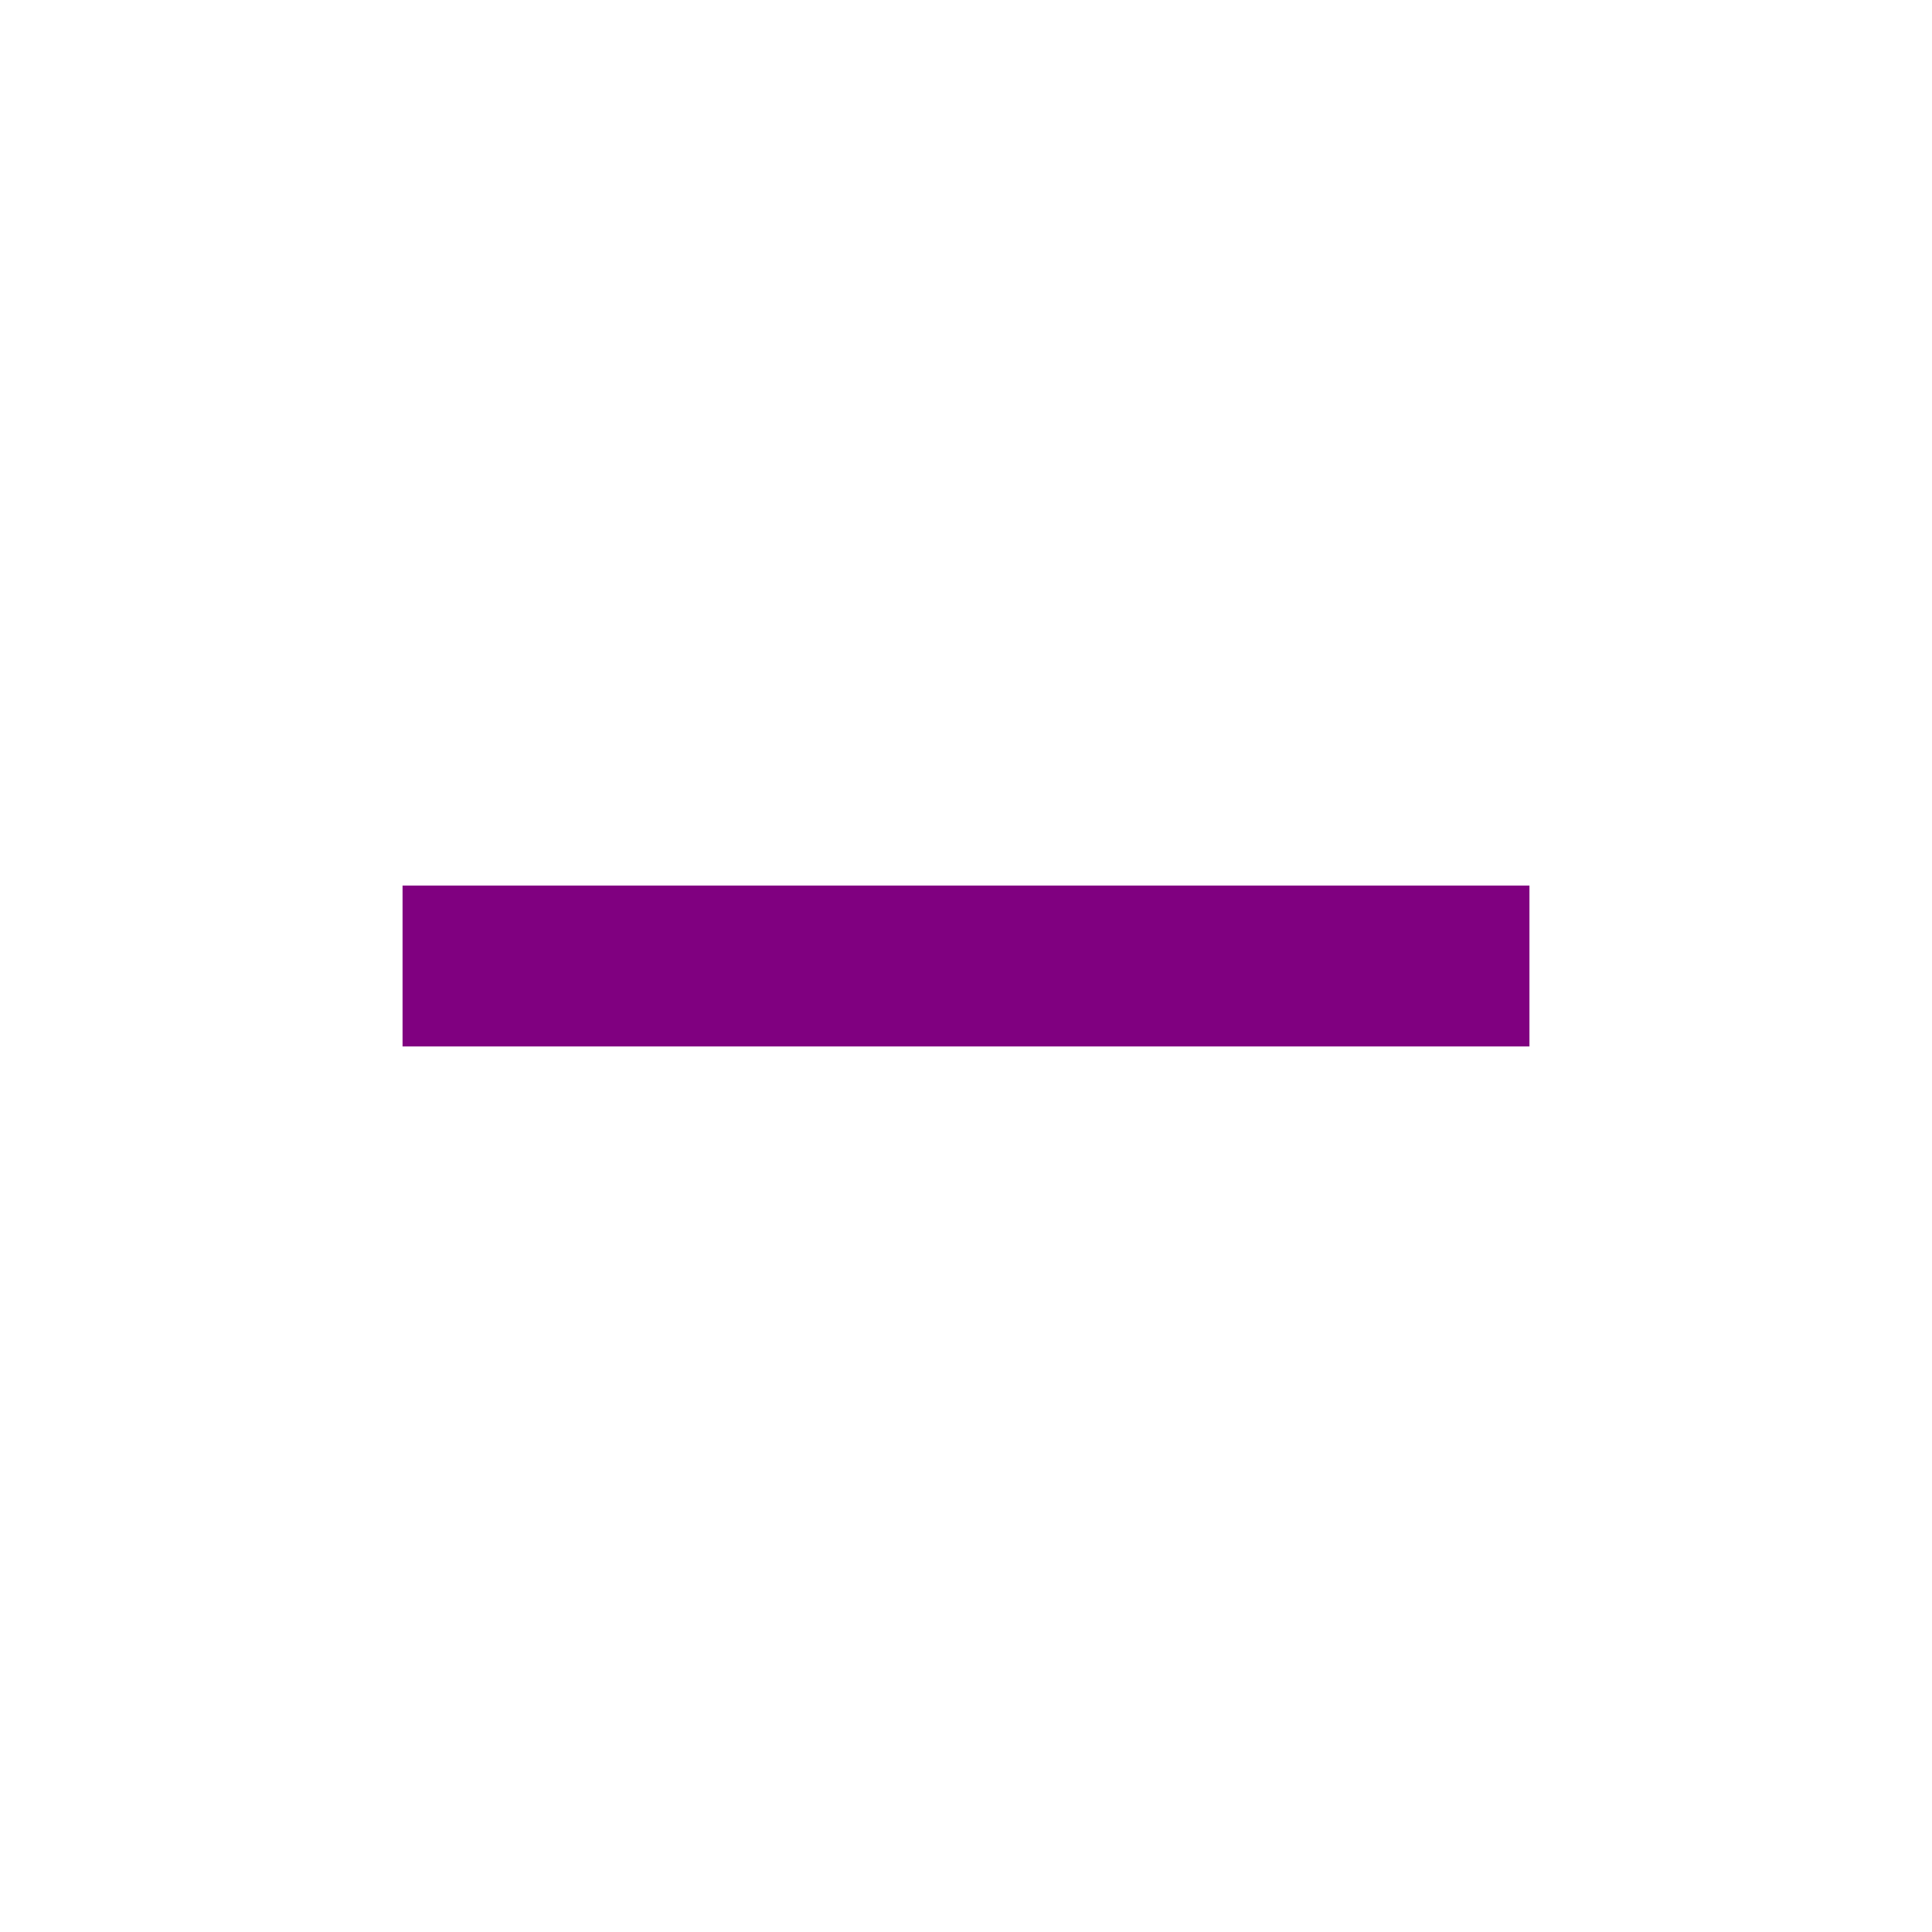
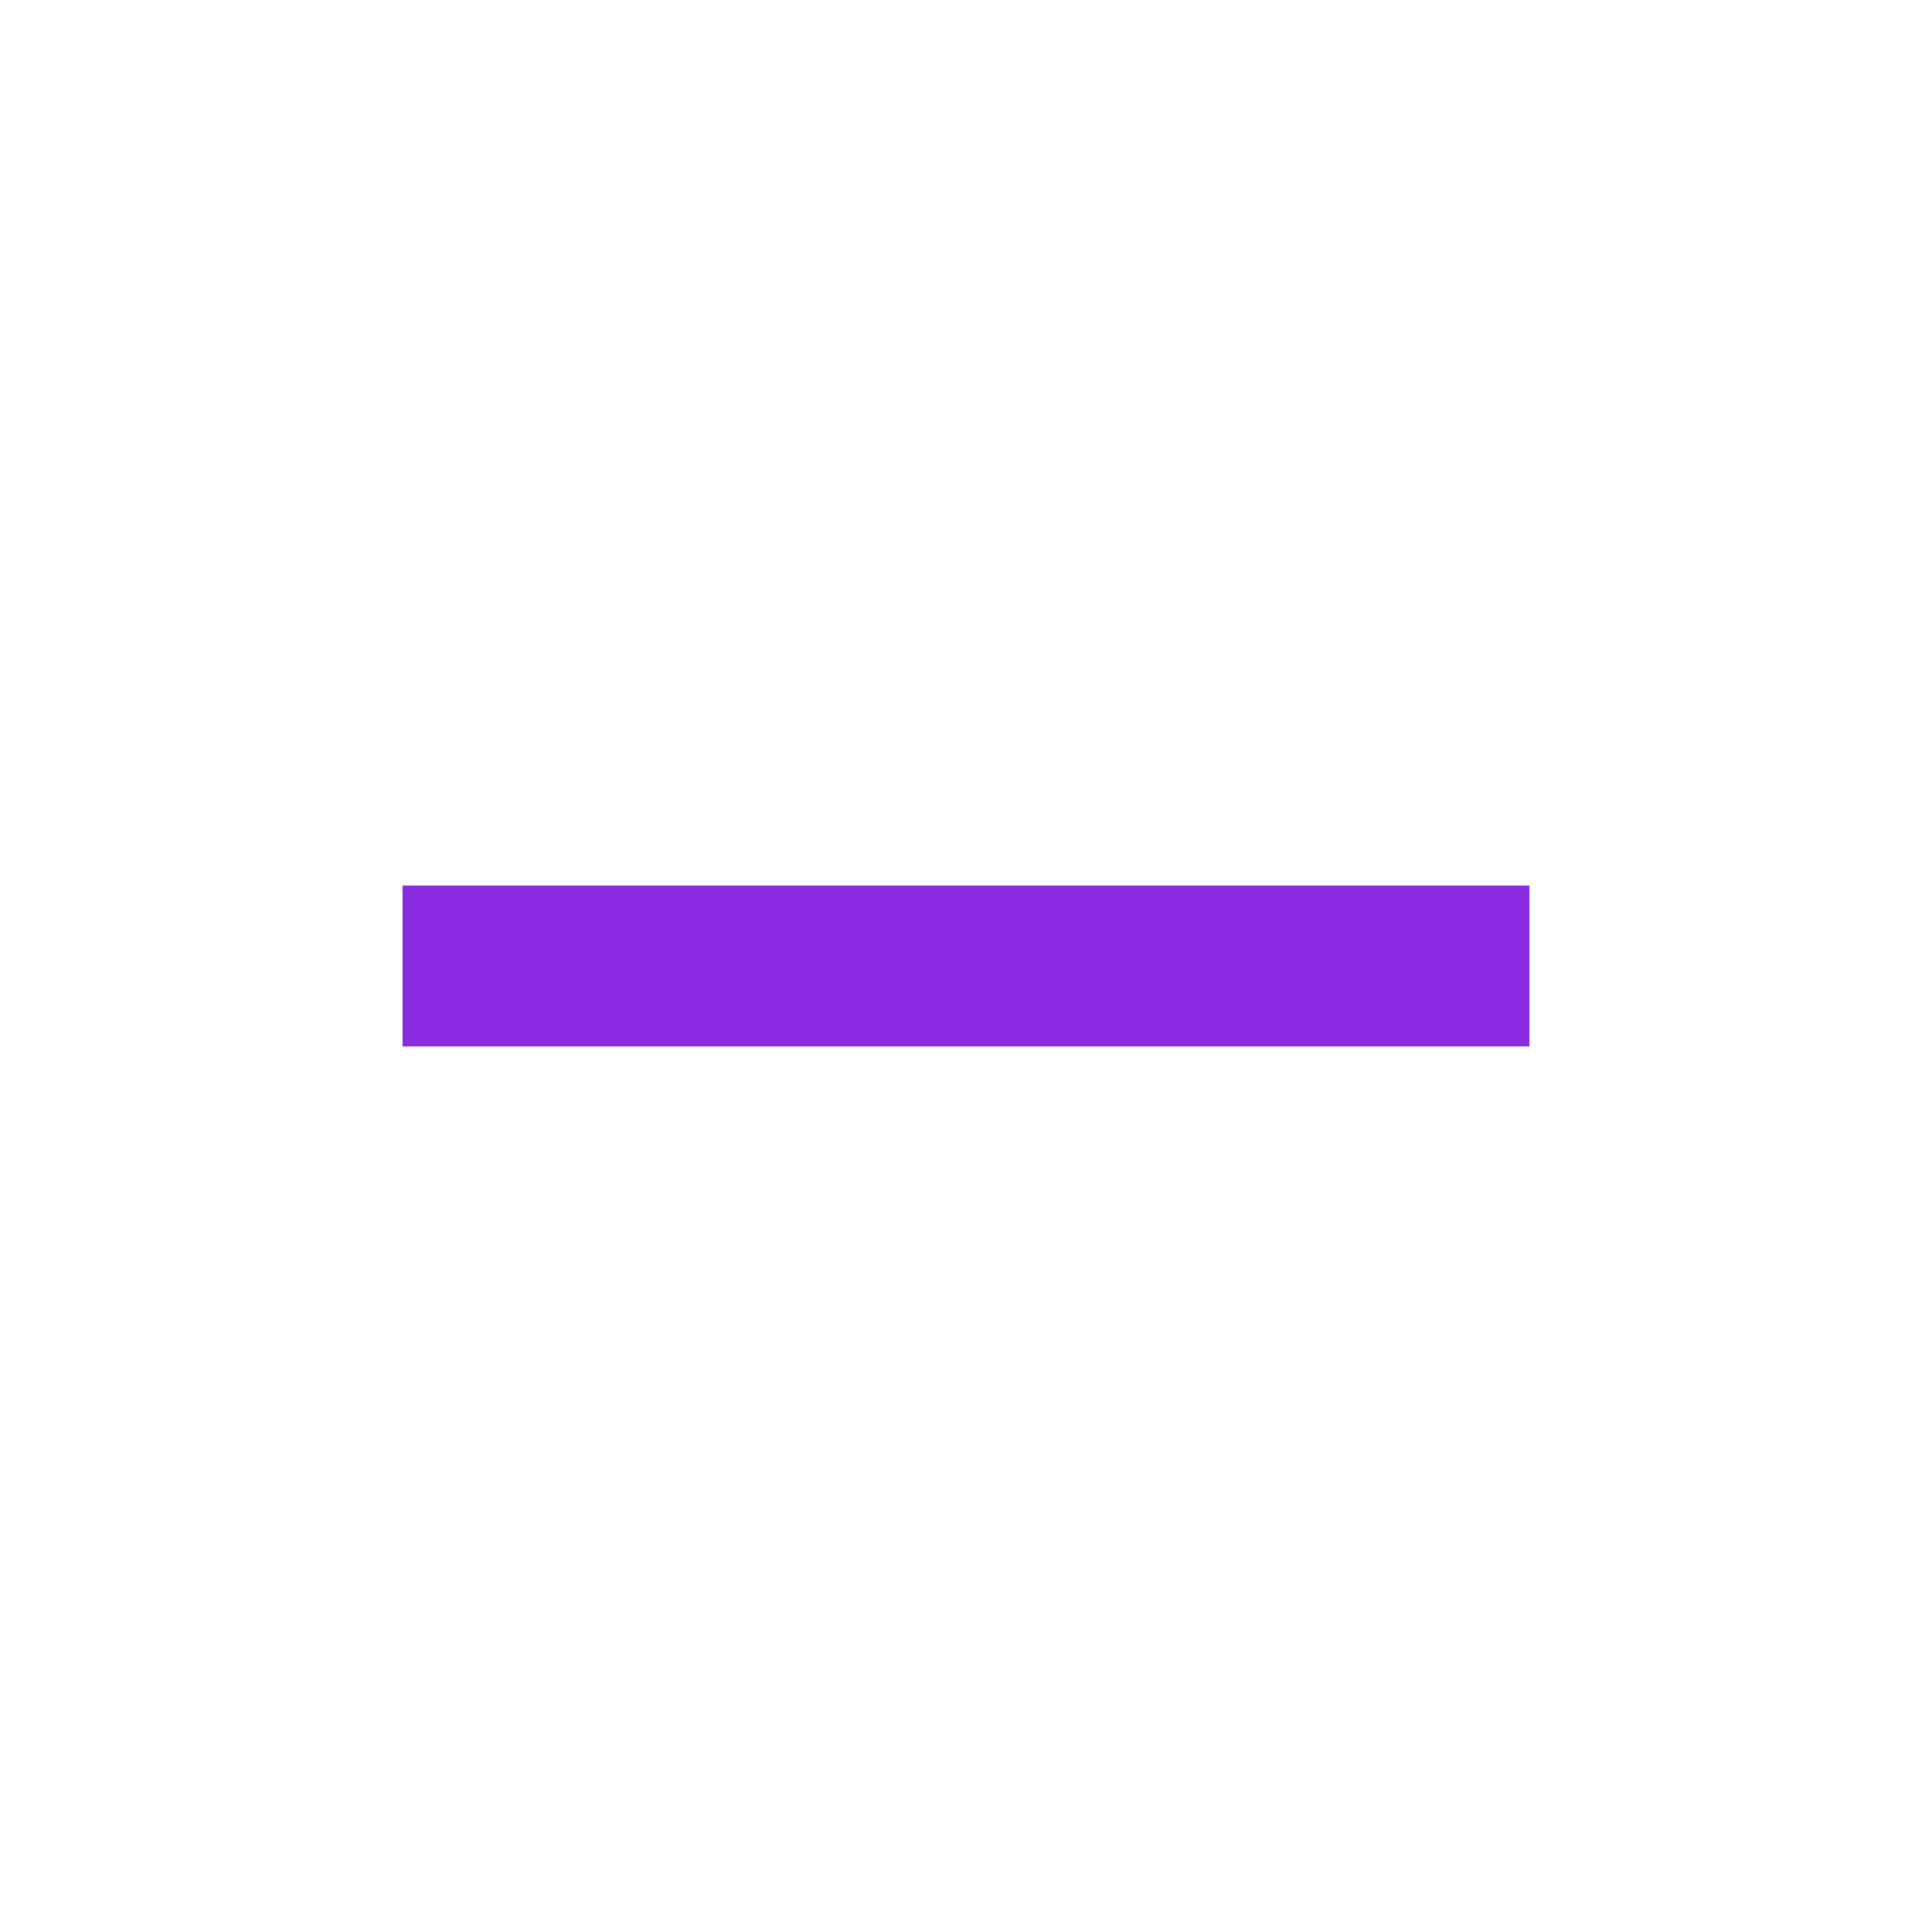
- <svg xmlns="http://www.w3.org/2000/svg" fill="purple" width="24" height="24" viewBox="0 0 24 24">
+ <svg xmlns="http://www.w3.org/2000/svg" fill="blueviolet" width="24" height="24" viewBox="0 0 24 24">
  <path d="M19 13H5v-2h14v2z" />
  <path d="M0 0h24v24H0z" fill="none" />
</svg>
